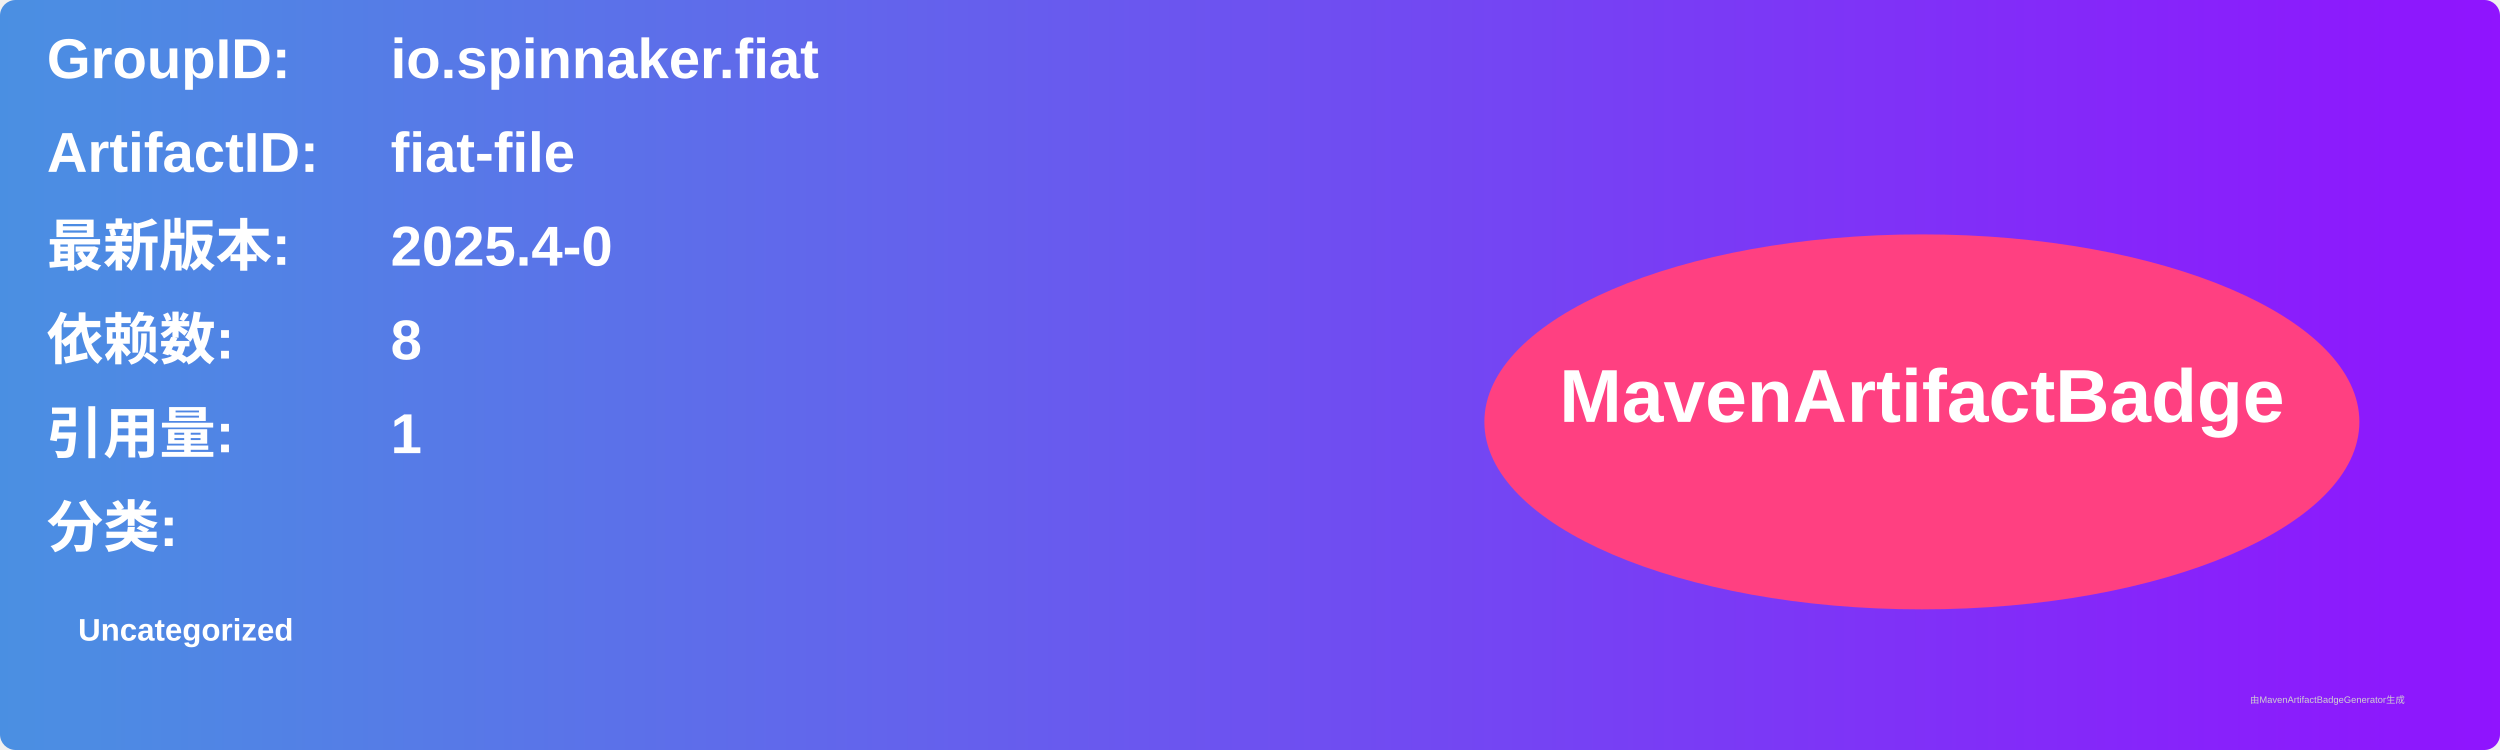
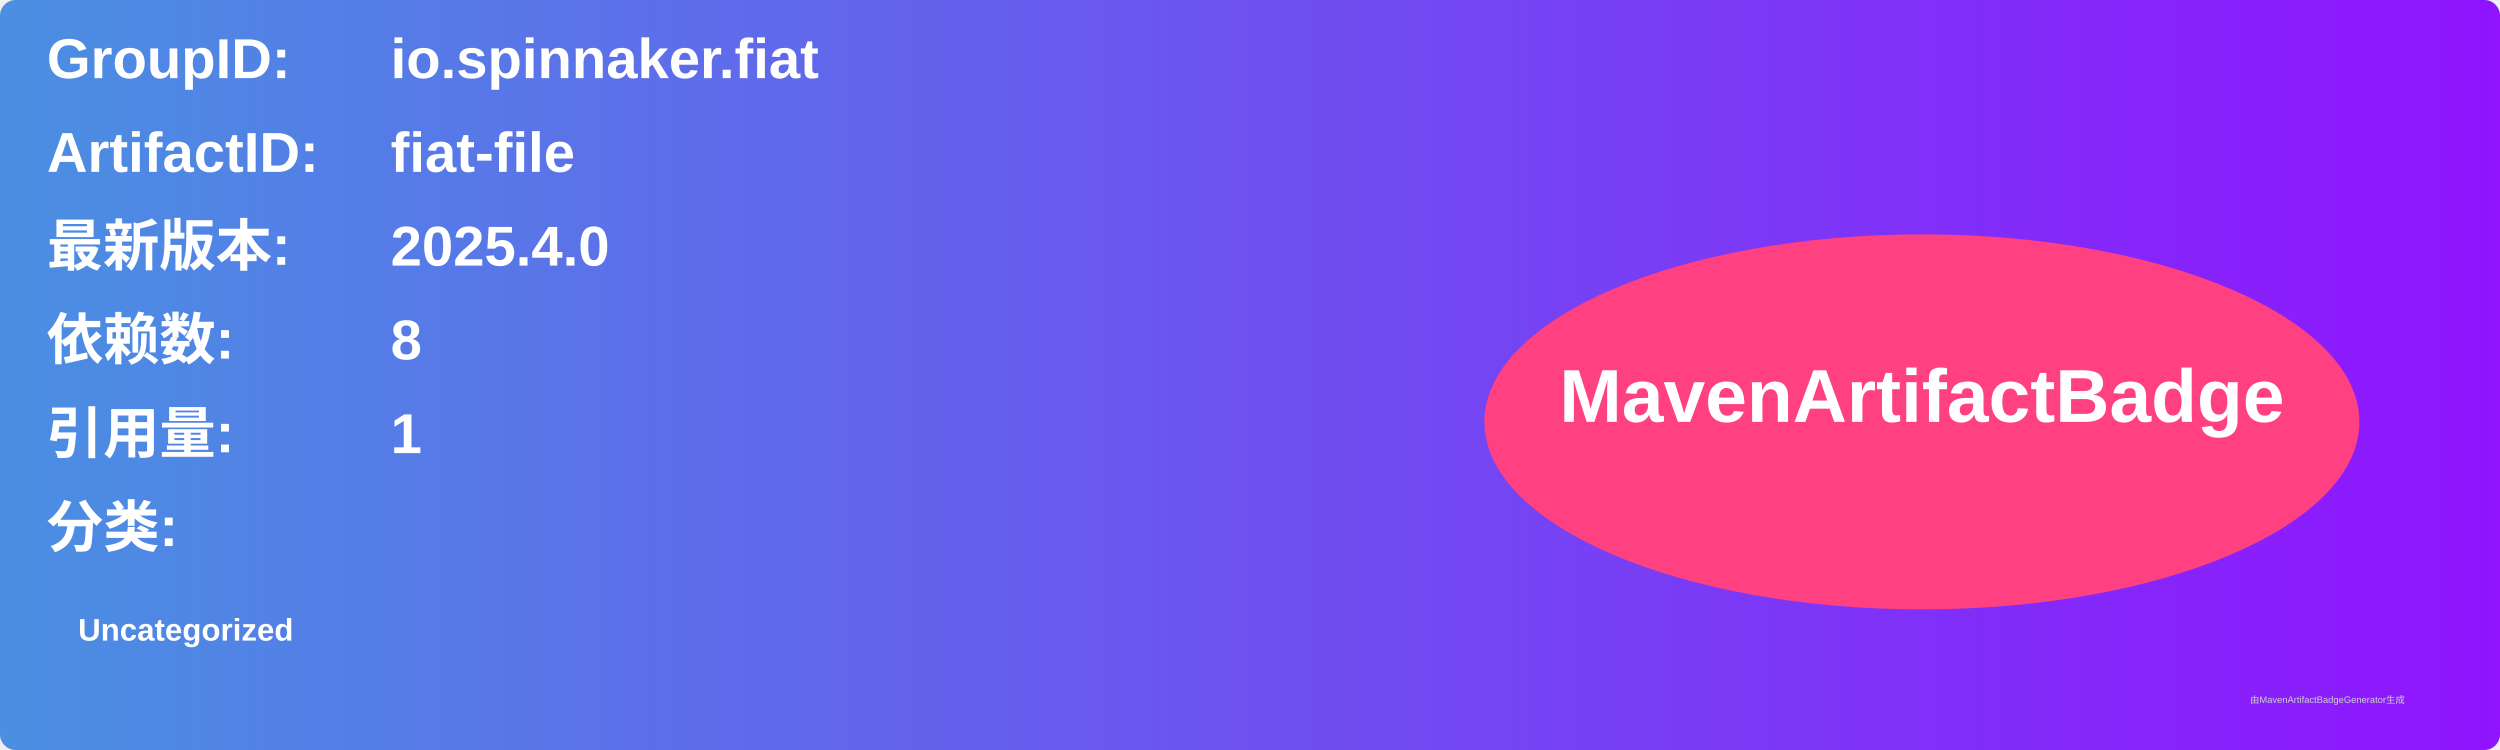
<svg xmlns="http://www.w3.org/2000/svg" width="800" height="240" viewBox="0 0 800 240">
  <linearGradient id="grad" x1="0%" y1="0%" x2="100%" y2="0%">
    <stop offset="0%" stop-color="#4a90e2" />
    <stop offset="100%" stop-color="#9013fe" />
  </linearGradient>
  <rect width="100%" height="100%" rx="5" ry="5" fill="url(#grad)" />
  <g transform="translate(15, 15)">
    <text x="0" y="10" font-family="Arial" font-size="18" fill="white" font-weight="bold" width="260">GroupID:</text>
    <text x="110" y="10" font-family="Arial" font-size="18" fill="white" font-weight="bold" width="460">io.spinnaker.fiat</text>
    <text x="0" y="40" font-family="Arial" font-size="18" fill="white" font-weight="bold" width="260">ArtifactID:</text>
    <text x="110" y="40" font-family="Arial" font-size="18" fill="white" font-weight="bold" width="460">fiat-file</text>
    <text x="0" y="70" font-family="Arial" font-size="18" fill="white" font-weight="bold">最新版本:</text>
    <text x="110" y="70" font-family="Arial" font-size="18" fill="white" font-weight="bold">
-       <tspan font-weight="bold">2025.4-0</tspan>
+       <tspan font-weight="bold">2025.4.0</tspan>
    </text>
    <text x="0" y="100" font-family="Arial" font-size="18" fill="white" font-weight="bold">依赖数: </text>
    <text x="110" y="100" font-family="Arial" font-size="18" fill="white">
      <tspan font-weight="bold">8</tspan>
    </text>
    <text x="0" y="130" font-family="Arial" font-size="18" fill="white" font-weight="bold">引用量: </text>
    <text x="110" y="130" font-family="Arial" font-size="18" fill="white">
      <tspan font-weight="bold">1</tspan>
    </text>
    <text x="0" y="160" font-family="Arial" font-size="18" fill="white" font-weight="bold">分类:</text>
    <text x="10" y="190" font-family="Arial" font-size="10" fill="white">
      <tspan font-weight="bold">Uncategorized</tspan>
    </text>
    <ellipse cx="600" cy="120" rx="140" ry="60" fill="#ff4081" />
    <text x="600" y="120" text-anchor="middle" font-family="Arial" font-size="24" fill="white" font-weight="bold">MavenArtifactBadge</text>
  </g>
  <text x="720" y="225" font-family="Arial" font-size="3" fill="#d0d0d0">由MavenArtifactBadgeGenerator生成</text>
</svg>
